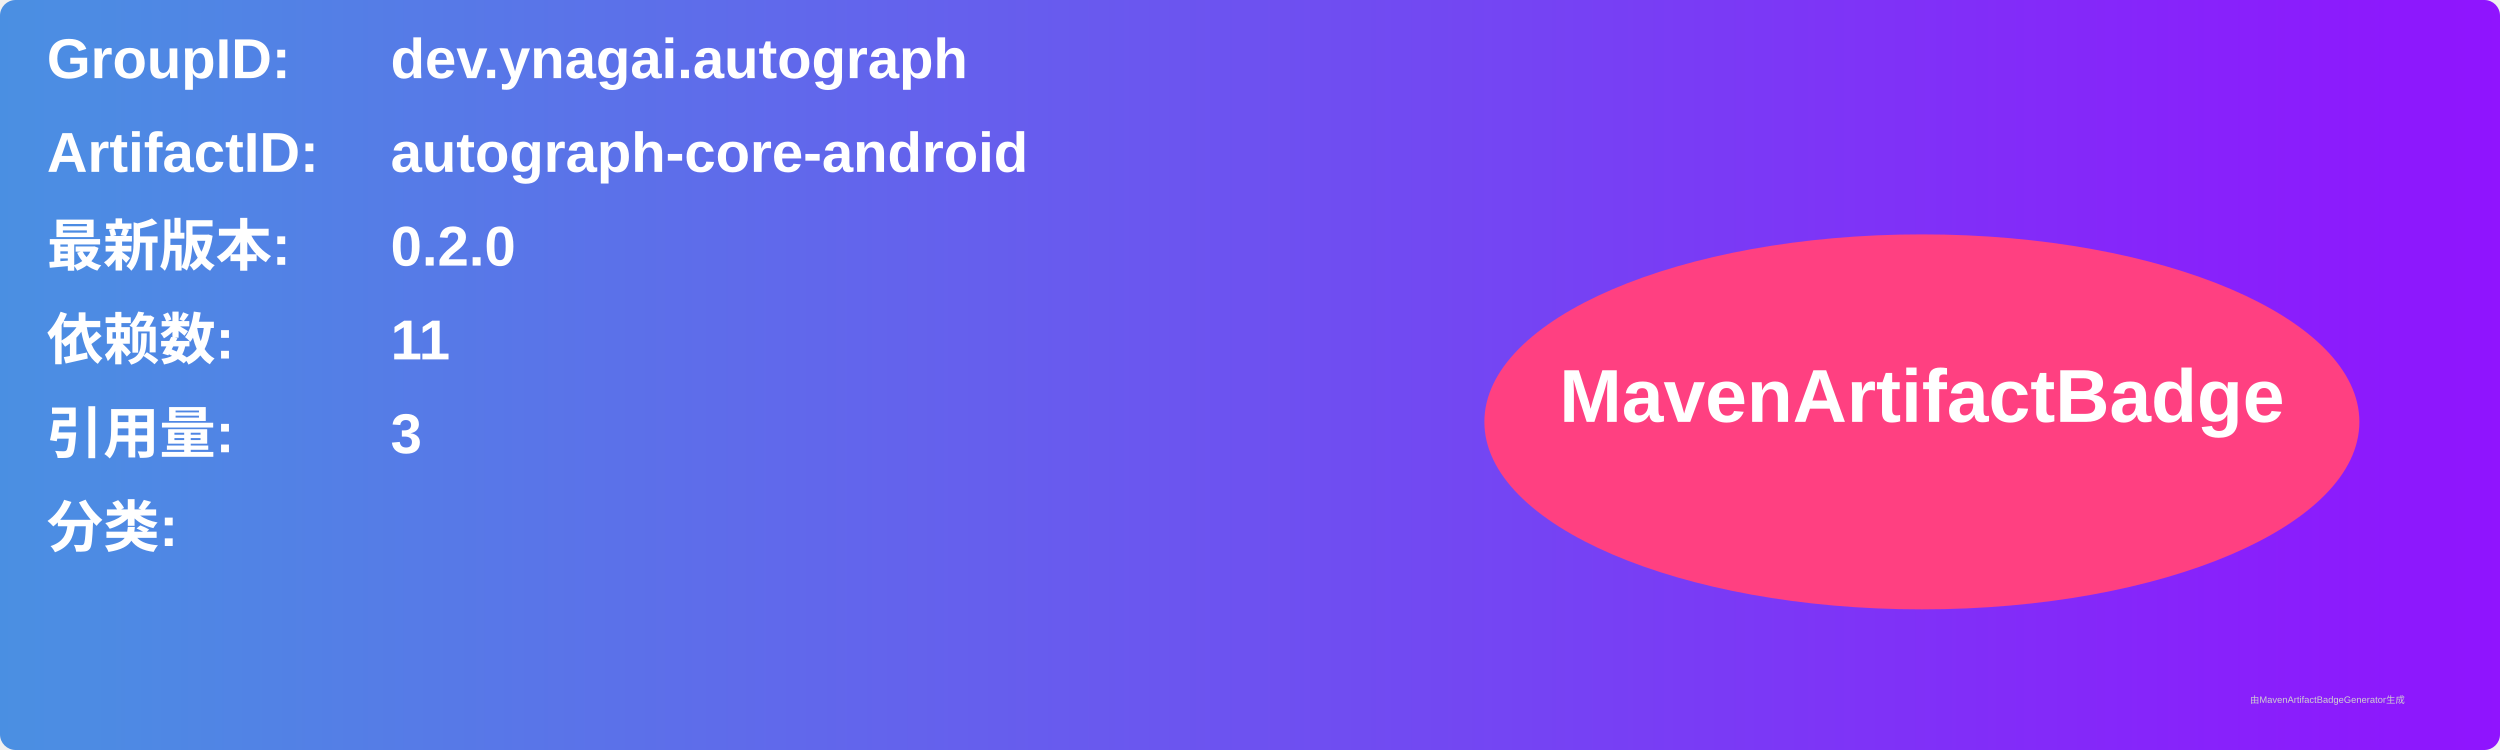
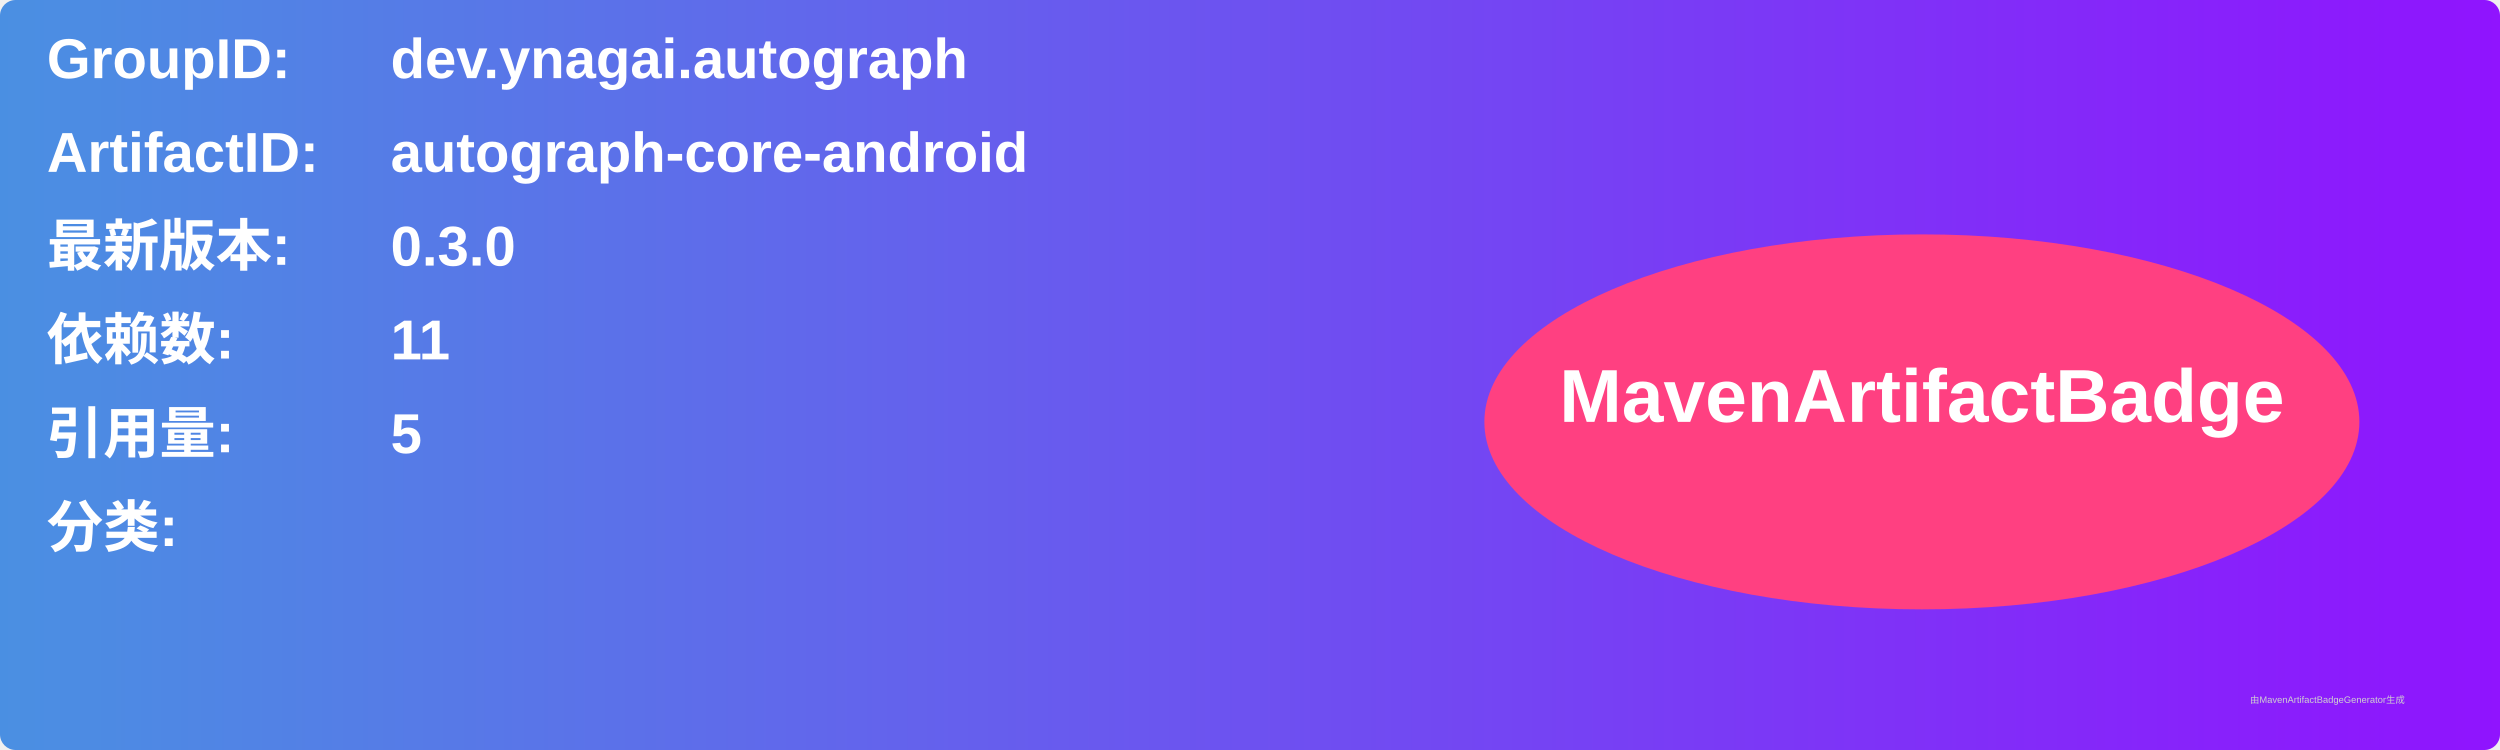
<svg xmlns="http://www.w3.org/2000/svg" width="800" height="240" viewBox="0 0 800 240">
  <linearGradient id="grad" x1="0%" y1="0%" x2="100%" y2="0%">
    <stop offset="0%" stop-color="#4a90e2" />
    <stop offset="100%" stop-color="#9013fe" />
  </linearGradient>
  <rect width="100%" height="100%" rx="5" ry="5" fill="url(#grad)" />
  <g transform="translate(15, 15)">
    <text x="0" y="10" font-family="Arial" font-size="18" fill="white" font-weight="bold" width="260">GroupID:</text>
    <text x="110" y="10" font-family="Arial" font-size="18" fill="white" font-weight="bold" width="460">dev.ynagai.autograph</text>
    <text x="0" y="40" font-family="Arial" font-size="18" fill="white" font-weight="bold" width="260">ArtifactID:</text>
    <text x="110" y="40" font-family="Arial" font-size="18" fill="white" font-weight="bold" width="460">autograph-core-android</text>
    <text x="0" y="70" font-family="Arial" font-size="18" fill="white" font-weight="bold">最新版本:</text>
    <text x="110" y="70" font-family="Arial" font-size="18" fill="white" font-weight="bold">
-       <tspan font-weight="bold">0.2.0</tspan>
+       <tspan font-weight="bold">0.3.0</tspan>
    </text>
    <text x="0" y="100" font-family="Arial" font-size="18" fill="white" font-weight="bold">依赖数: </text>
    <text x="110" y="100" font-family="Arial" font-size="18" fill="white">
      <tspan font-weight="bold">11</tspan>
    </text>
    <text x="0" y="130" font-family="Arial" font-size="18" fill="white" font-weight="bold">引用量: </text>
    <text x="110" y="130" font-family="Arial" font-size="18" fill="white">
-       <tspan font-weight="bold">3</tspan>
+       <tspan font-weight="bold">5</tspan>
    </text>
    <text x="0" y="160" font-family="Arial" font-size="18" fill="white" font-weight="bold">分类:</text>
    <text x="10" y="190" font-family="Arial" font-size="10" fill="white">
      <tspan font-weight="bold" />
    </text>
    <ellipse cx="600" cy="120" rx="140" ry="60" fill="#ff4081" />
    <text x="600" y="120" text-anchor="middle" font-family="Arial" font-size="24" fill="white" font-weight="bold">MavenArtifactBadge</text>
  </g>
  <text x="720" y="225" font-family="Arial" font-size="3" fill="#d0d0d0">由MavenArtifactBadgeGenerator生成</text>
</svg>
